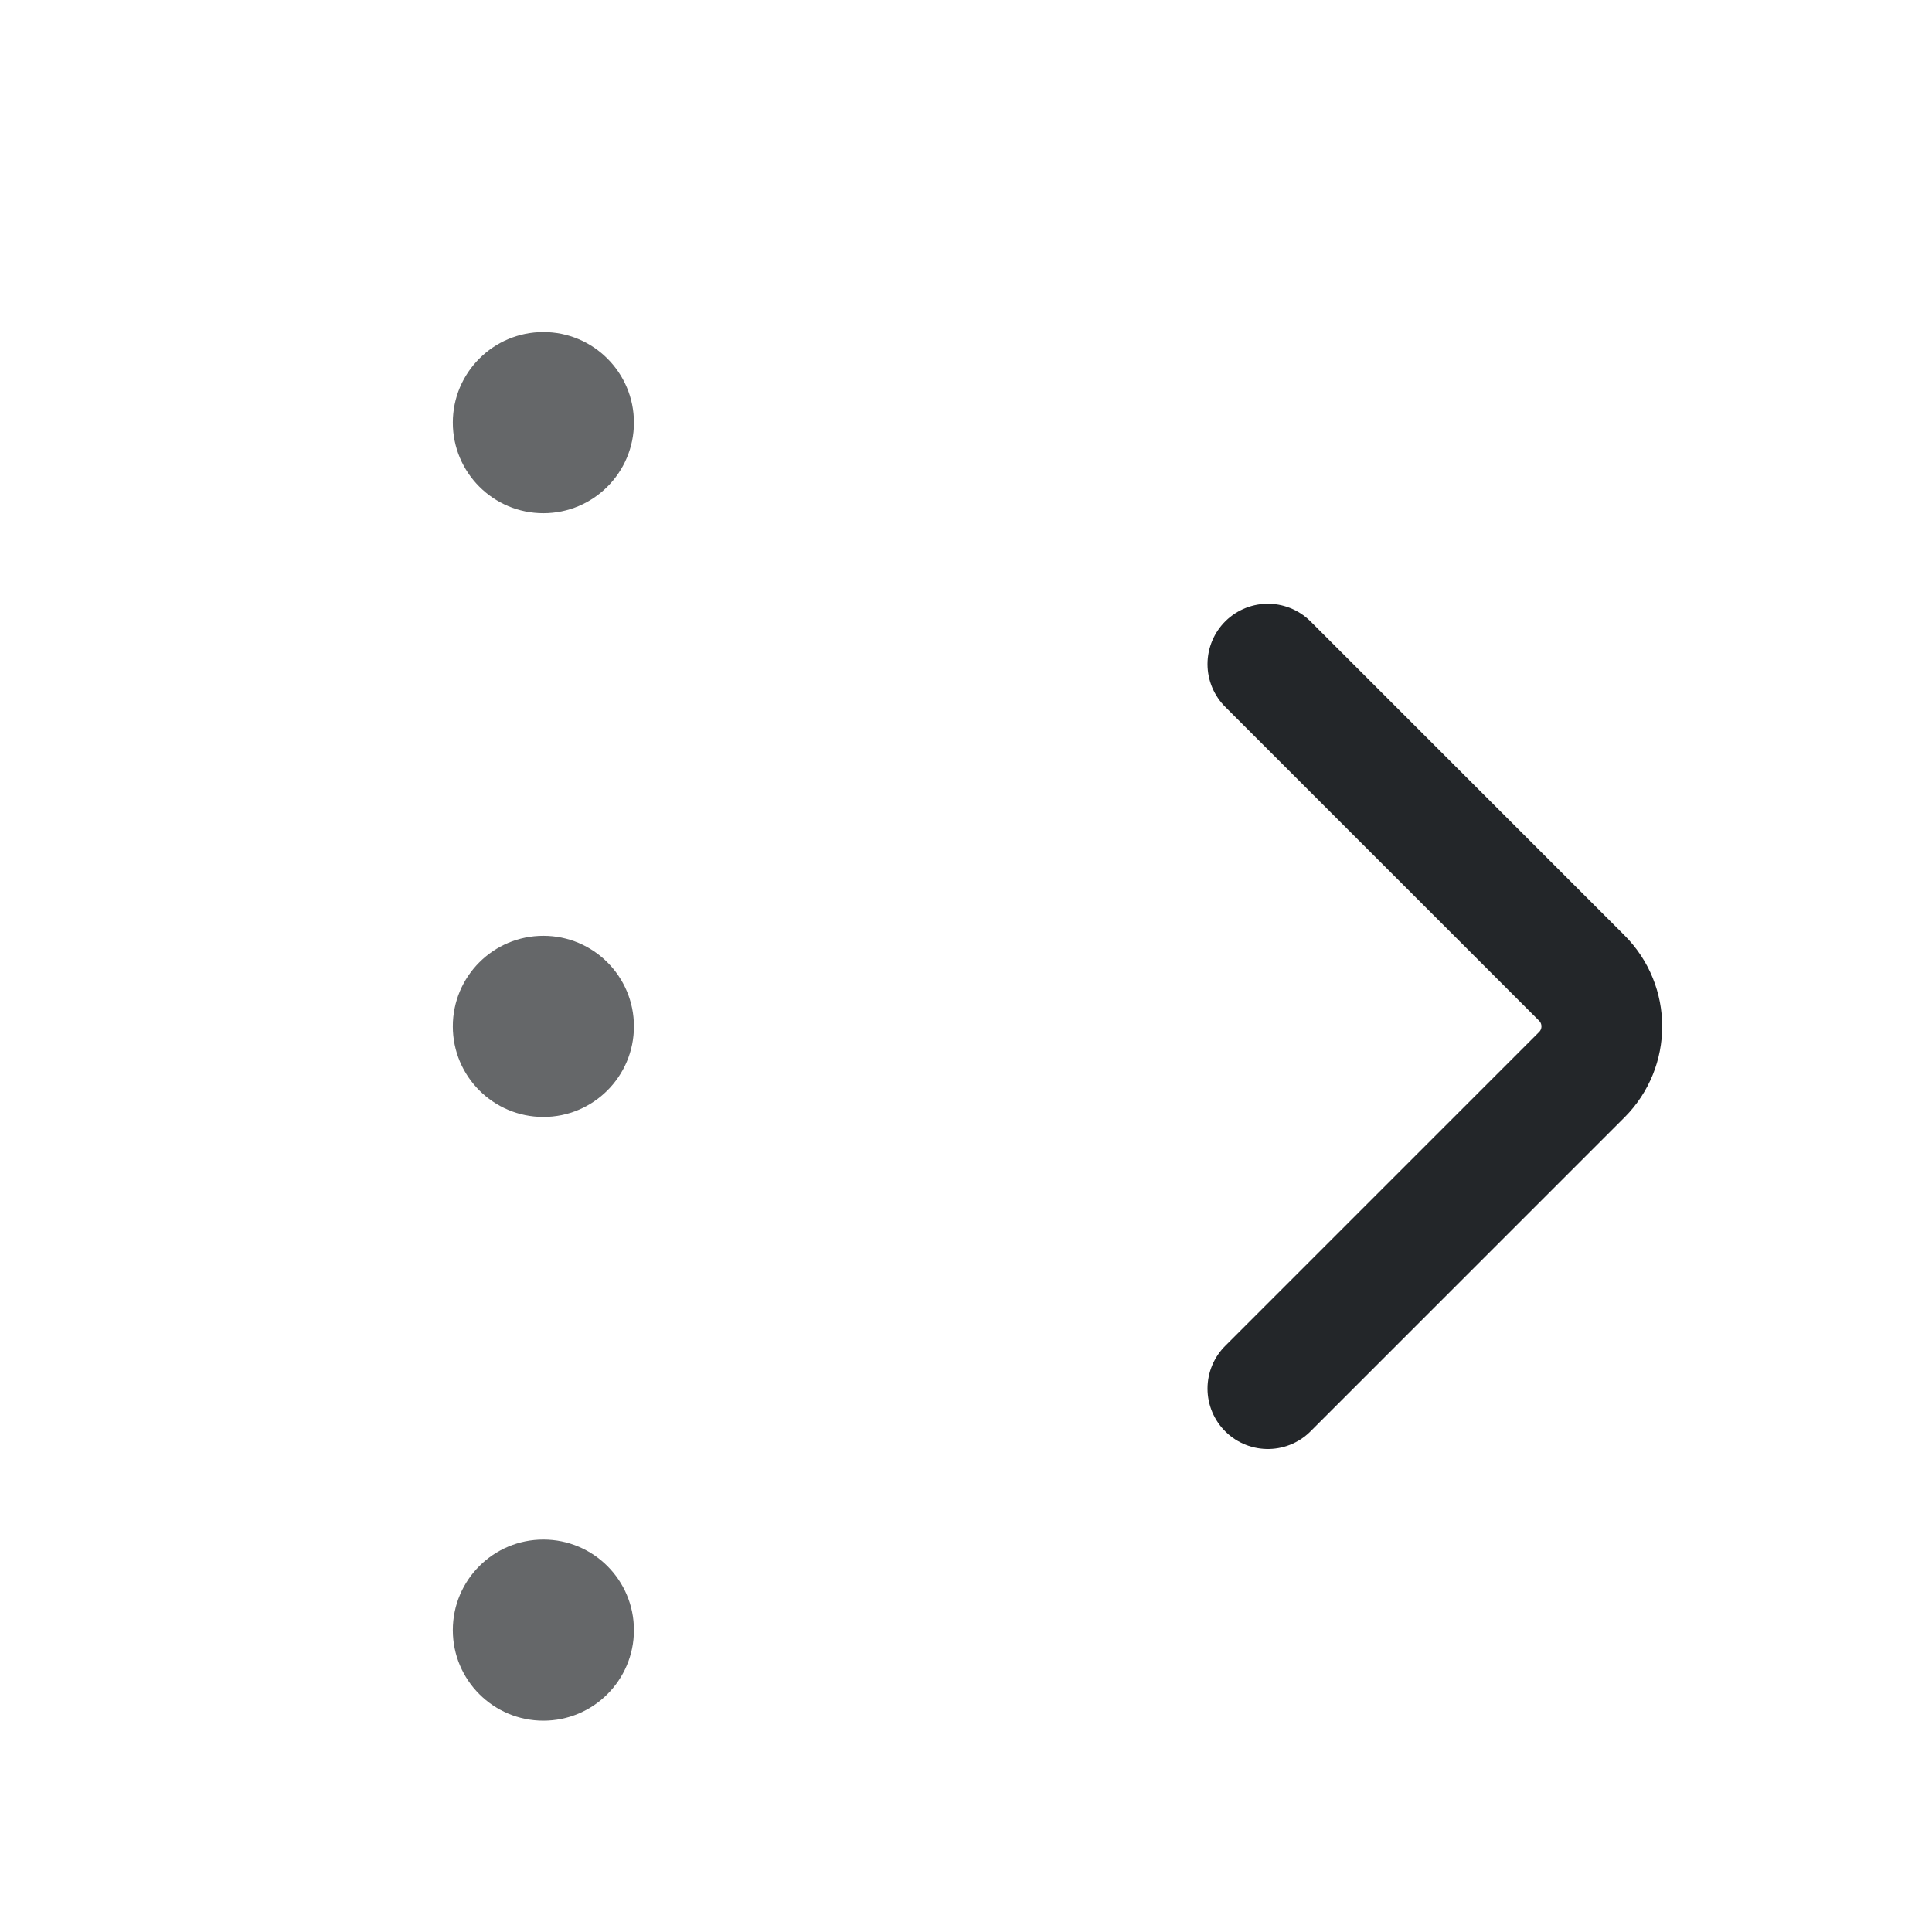
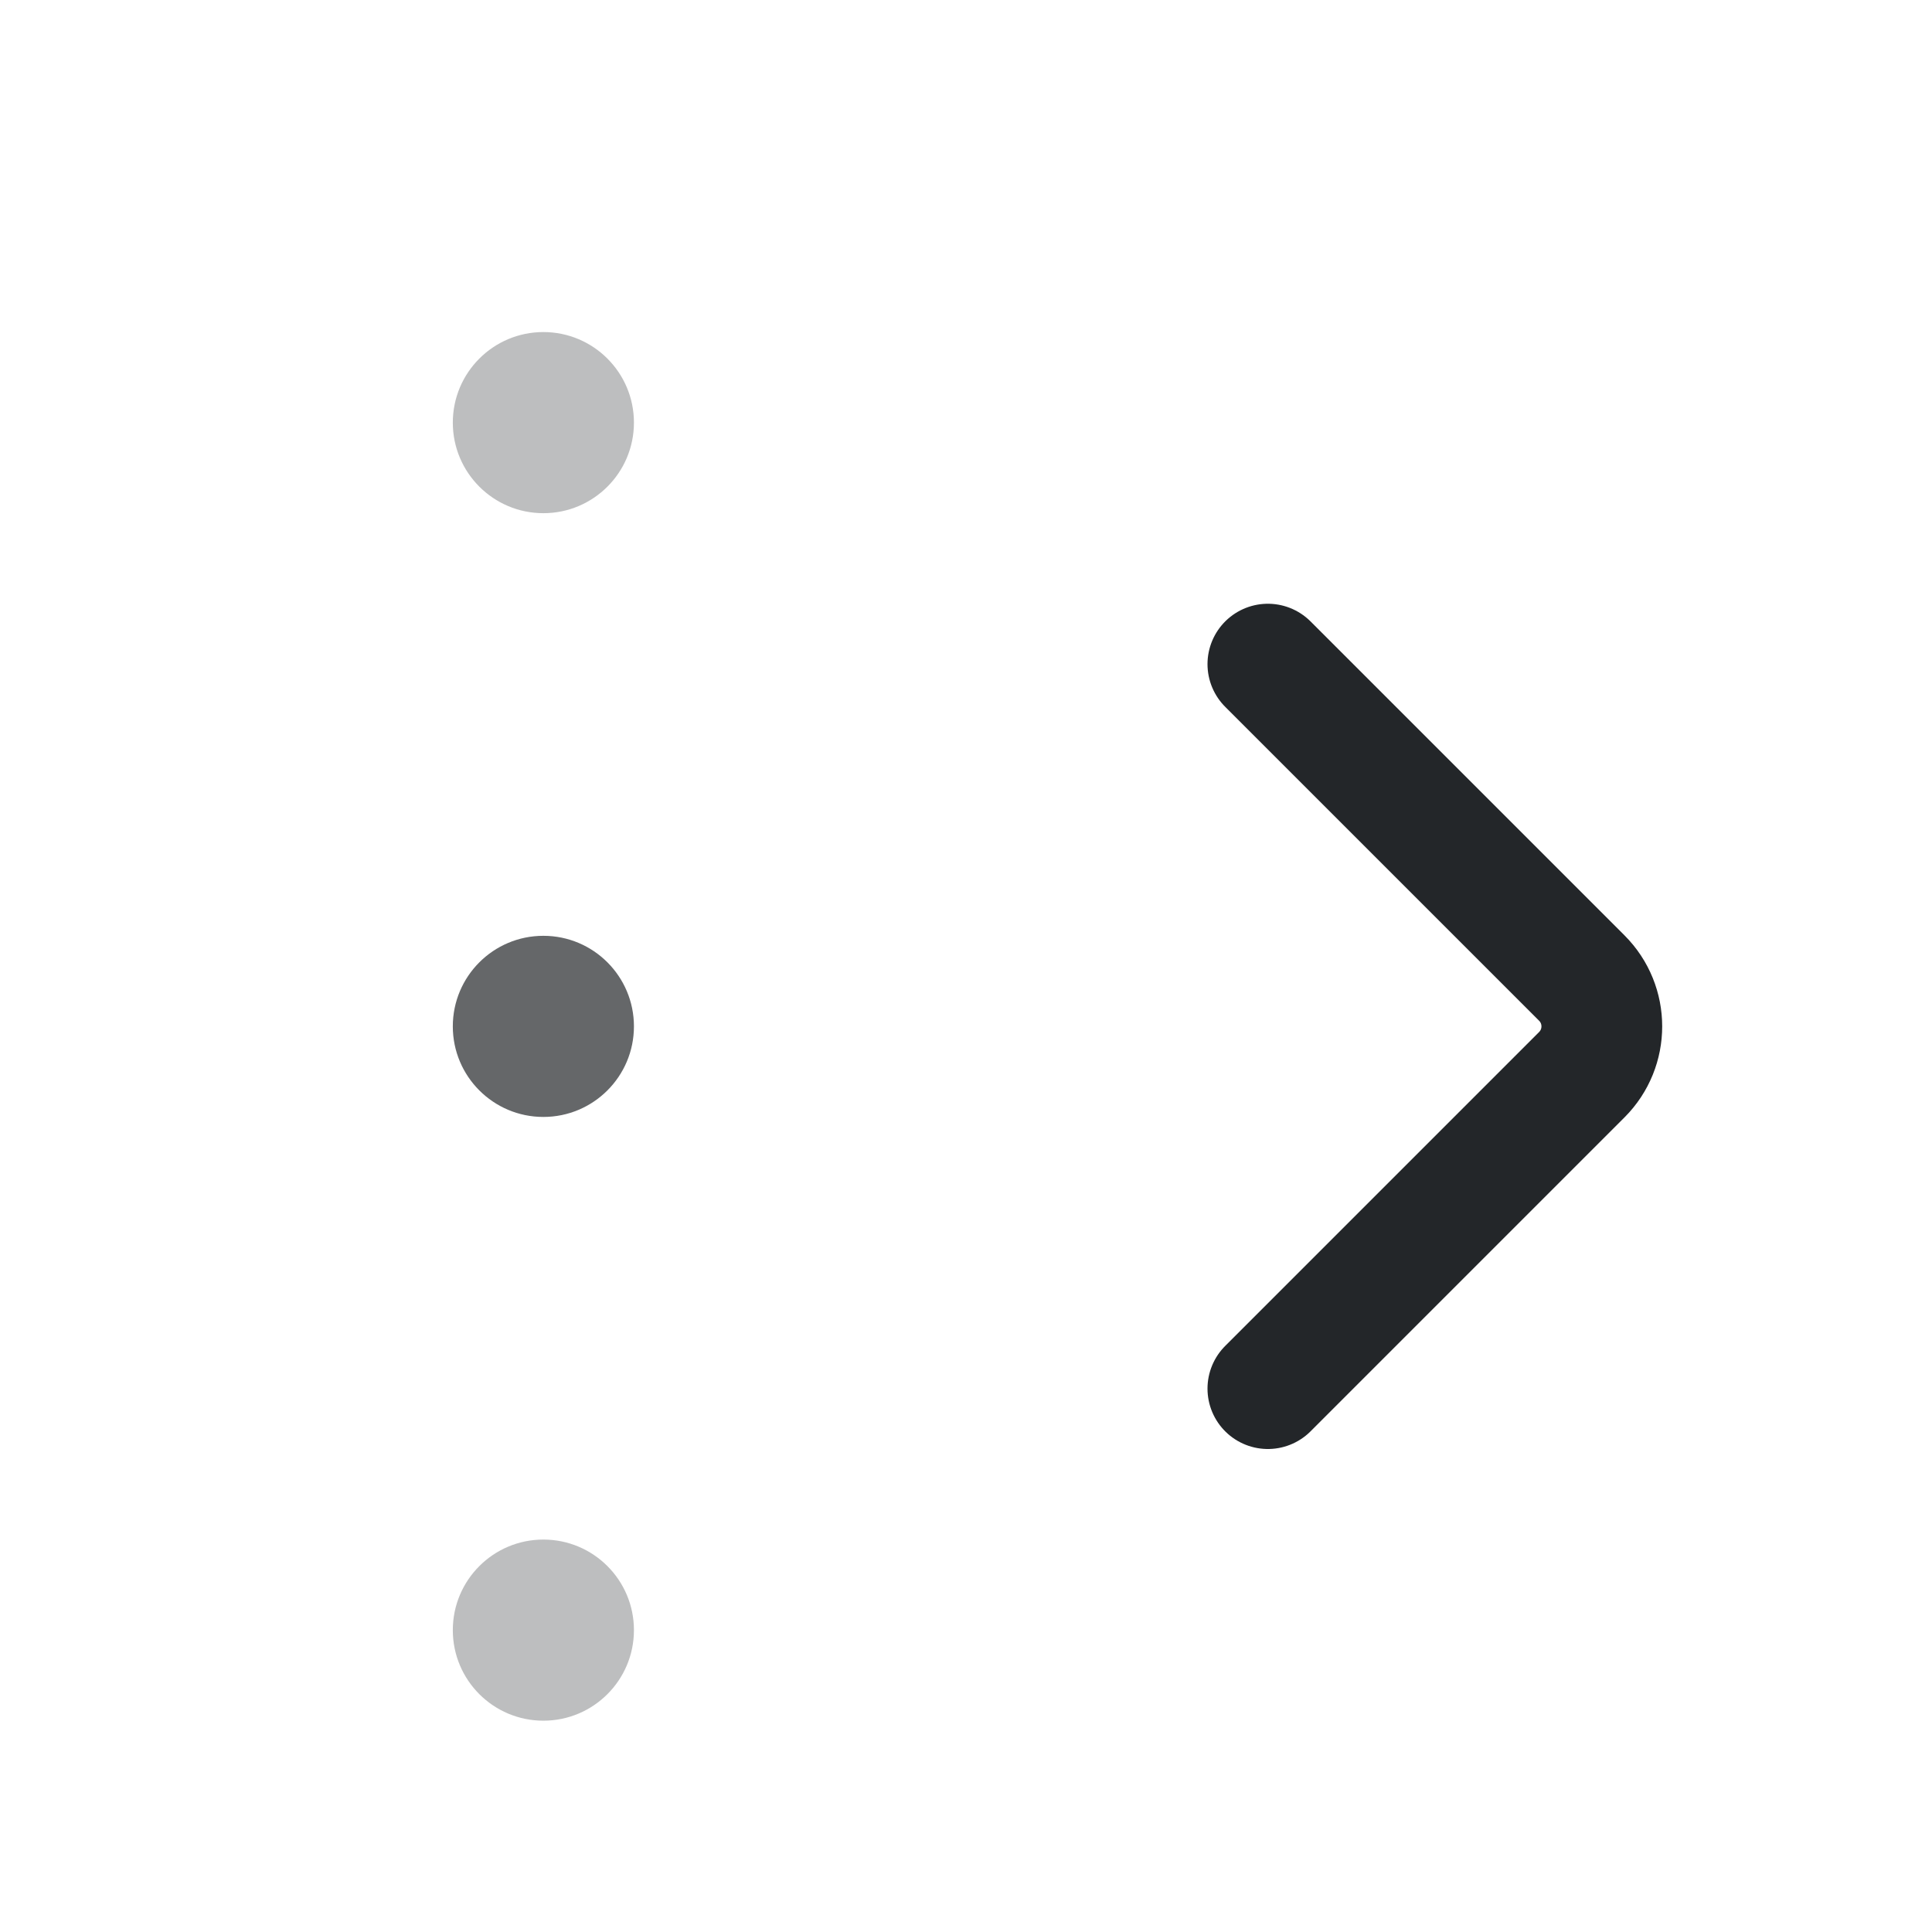
<svg xmlns="http://www.w3.org/2000/svg" width="16" height="16" viewBox="0 0 16 16">
  <defs>
    <style id="current-color-scheme">.ColorScheme-Text{color:#232629}</style>
  </defs>
  <g transform="matrix(-1 0 0 1 16 0)">
    <path class="ColorScheme-Text" d="M5.5 5.5l-2.6 2.6a.566 .566 0 0 0 0 .8l2.6 2.6" fill="none" stroke="currentColor" stroke-width="1" stroke-linecap="round" stroke-linejoin="round" />
-     <circle class="ColorScheme-Text" fill="currentColor" cx="11.5" cy="3.5" r=".75" opacity=".7" />
+     <circle class="ColorScheme-Text" fill="currentColor" cx="11.5" cy="3.5" r=".75" opacity=".3" />
    <circle class="ColorScheme-Text" fill="currentColor" cx="11.5" cy="8.5" r=".75" opacity=".7" />
-     <circle class="ColorScheme-Text" fill="currentColor" cx="11.5" cy="13.5" r=".75" opacity=".7" />
+     <circle class="ColorScheme-Text" fill="currentColor" cx="11.5" cy="13.5" r=".75" opacity=".3" />
  </g>
</svg>
